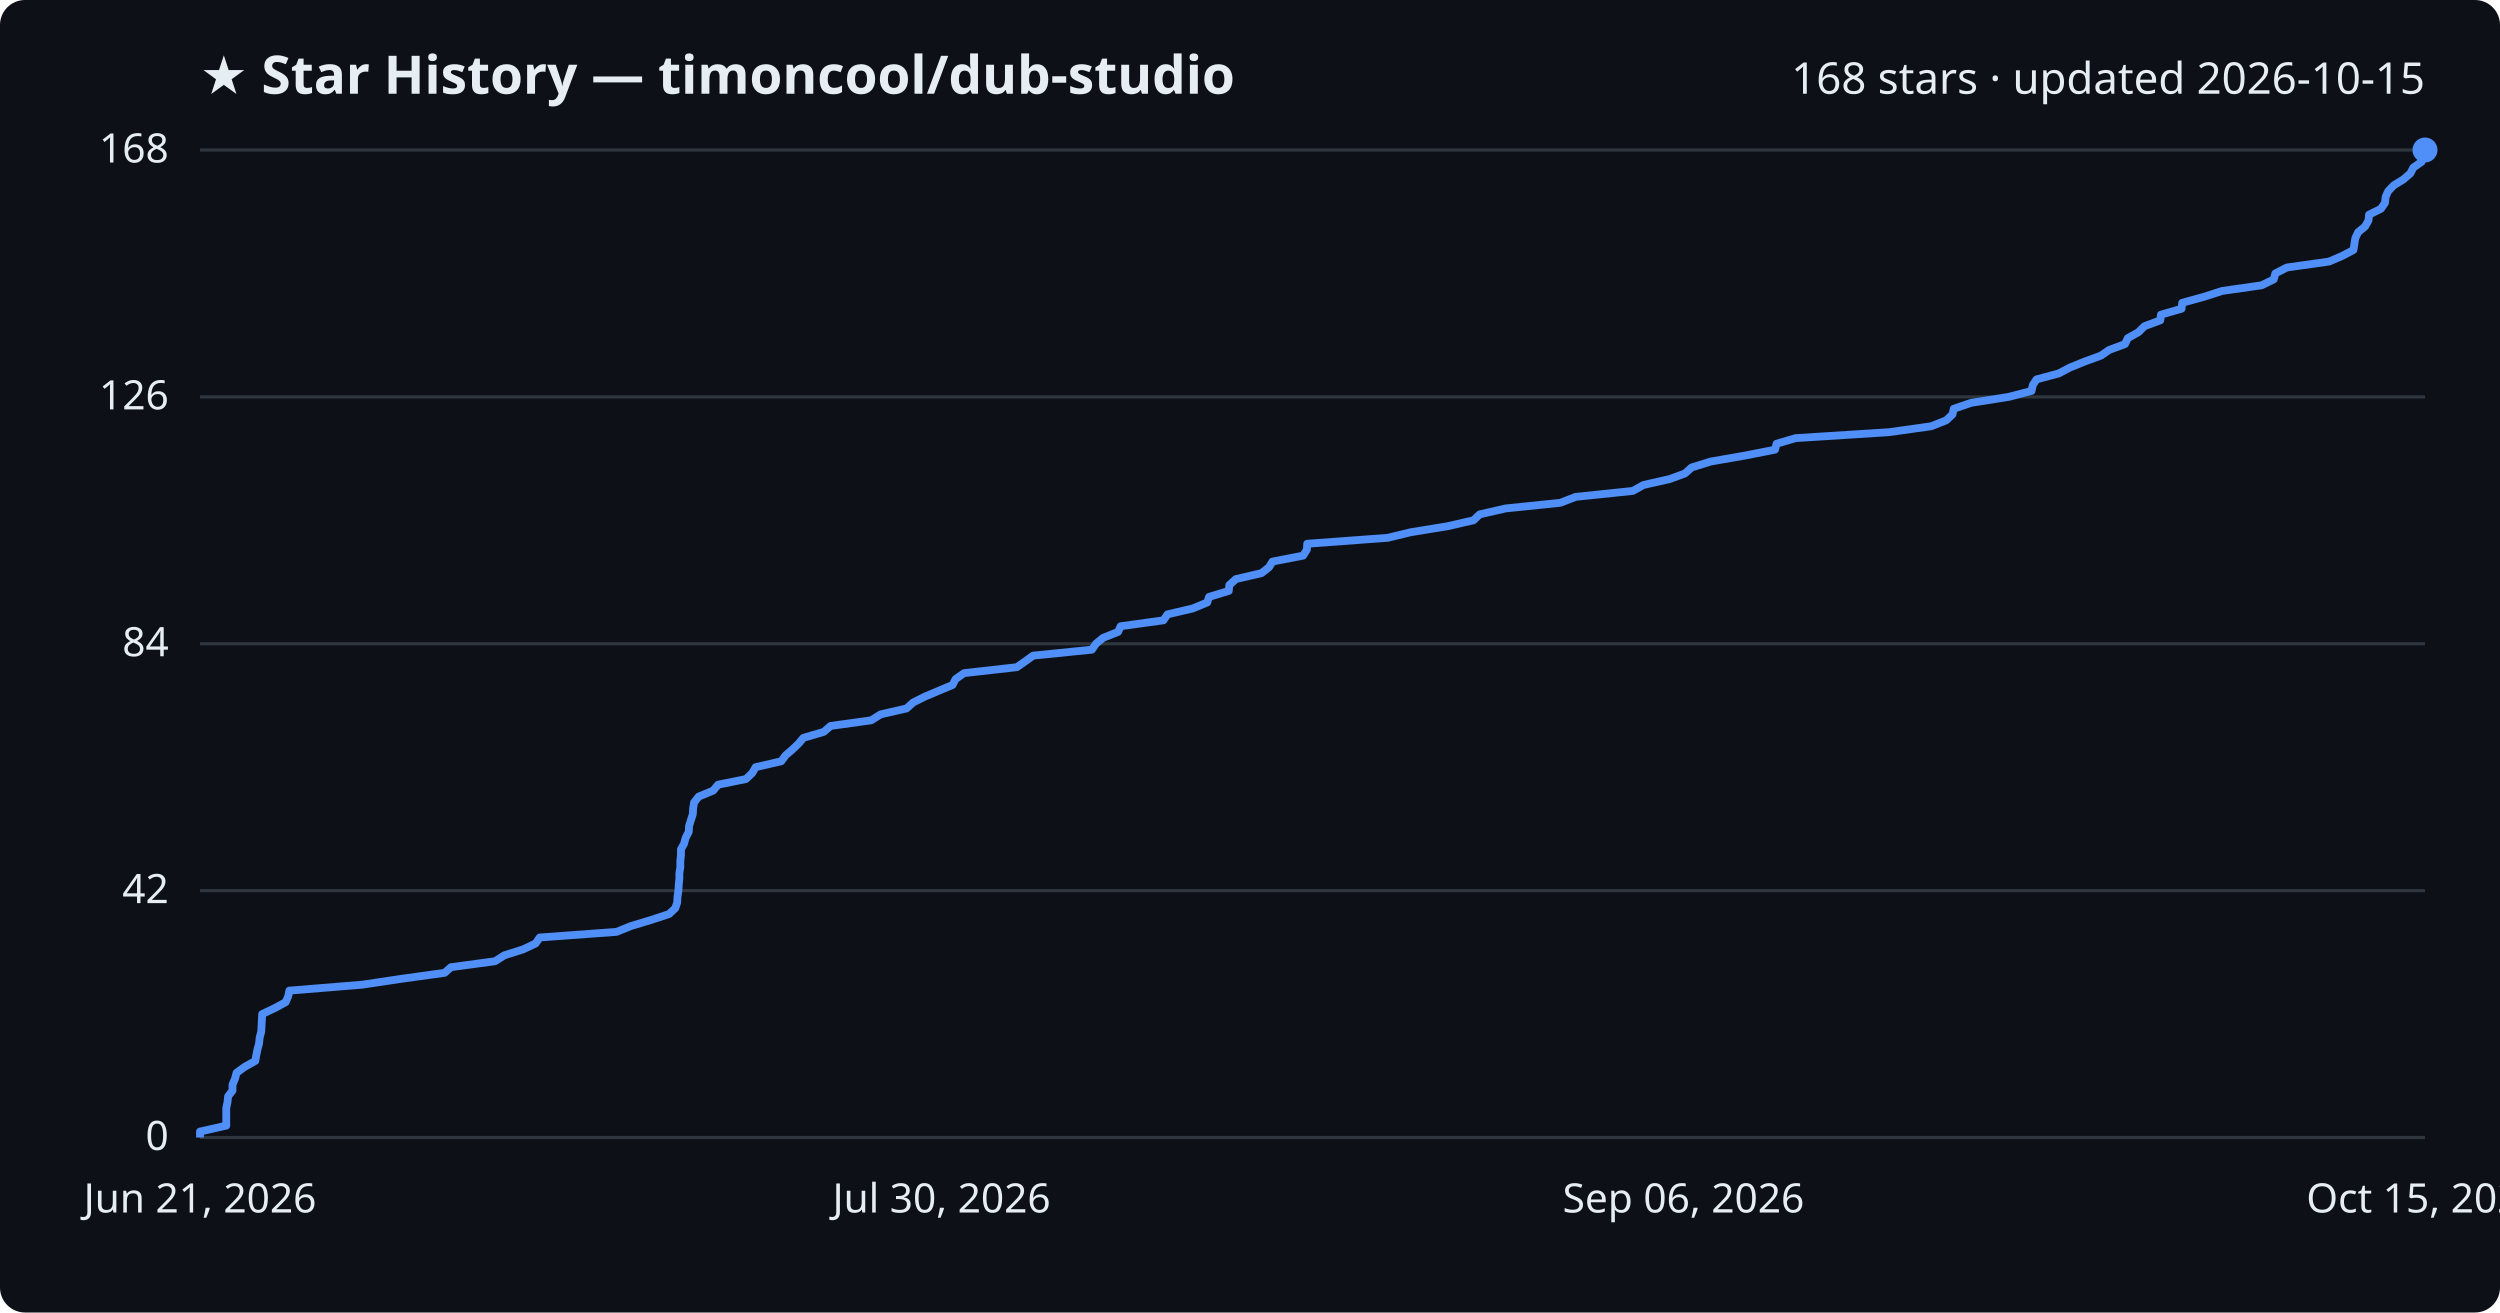
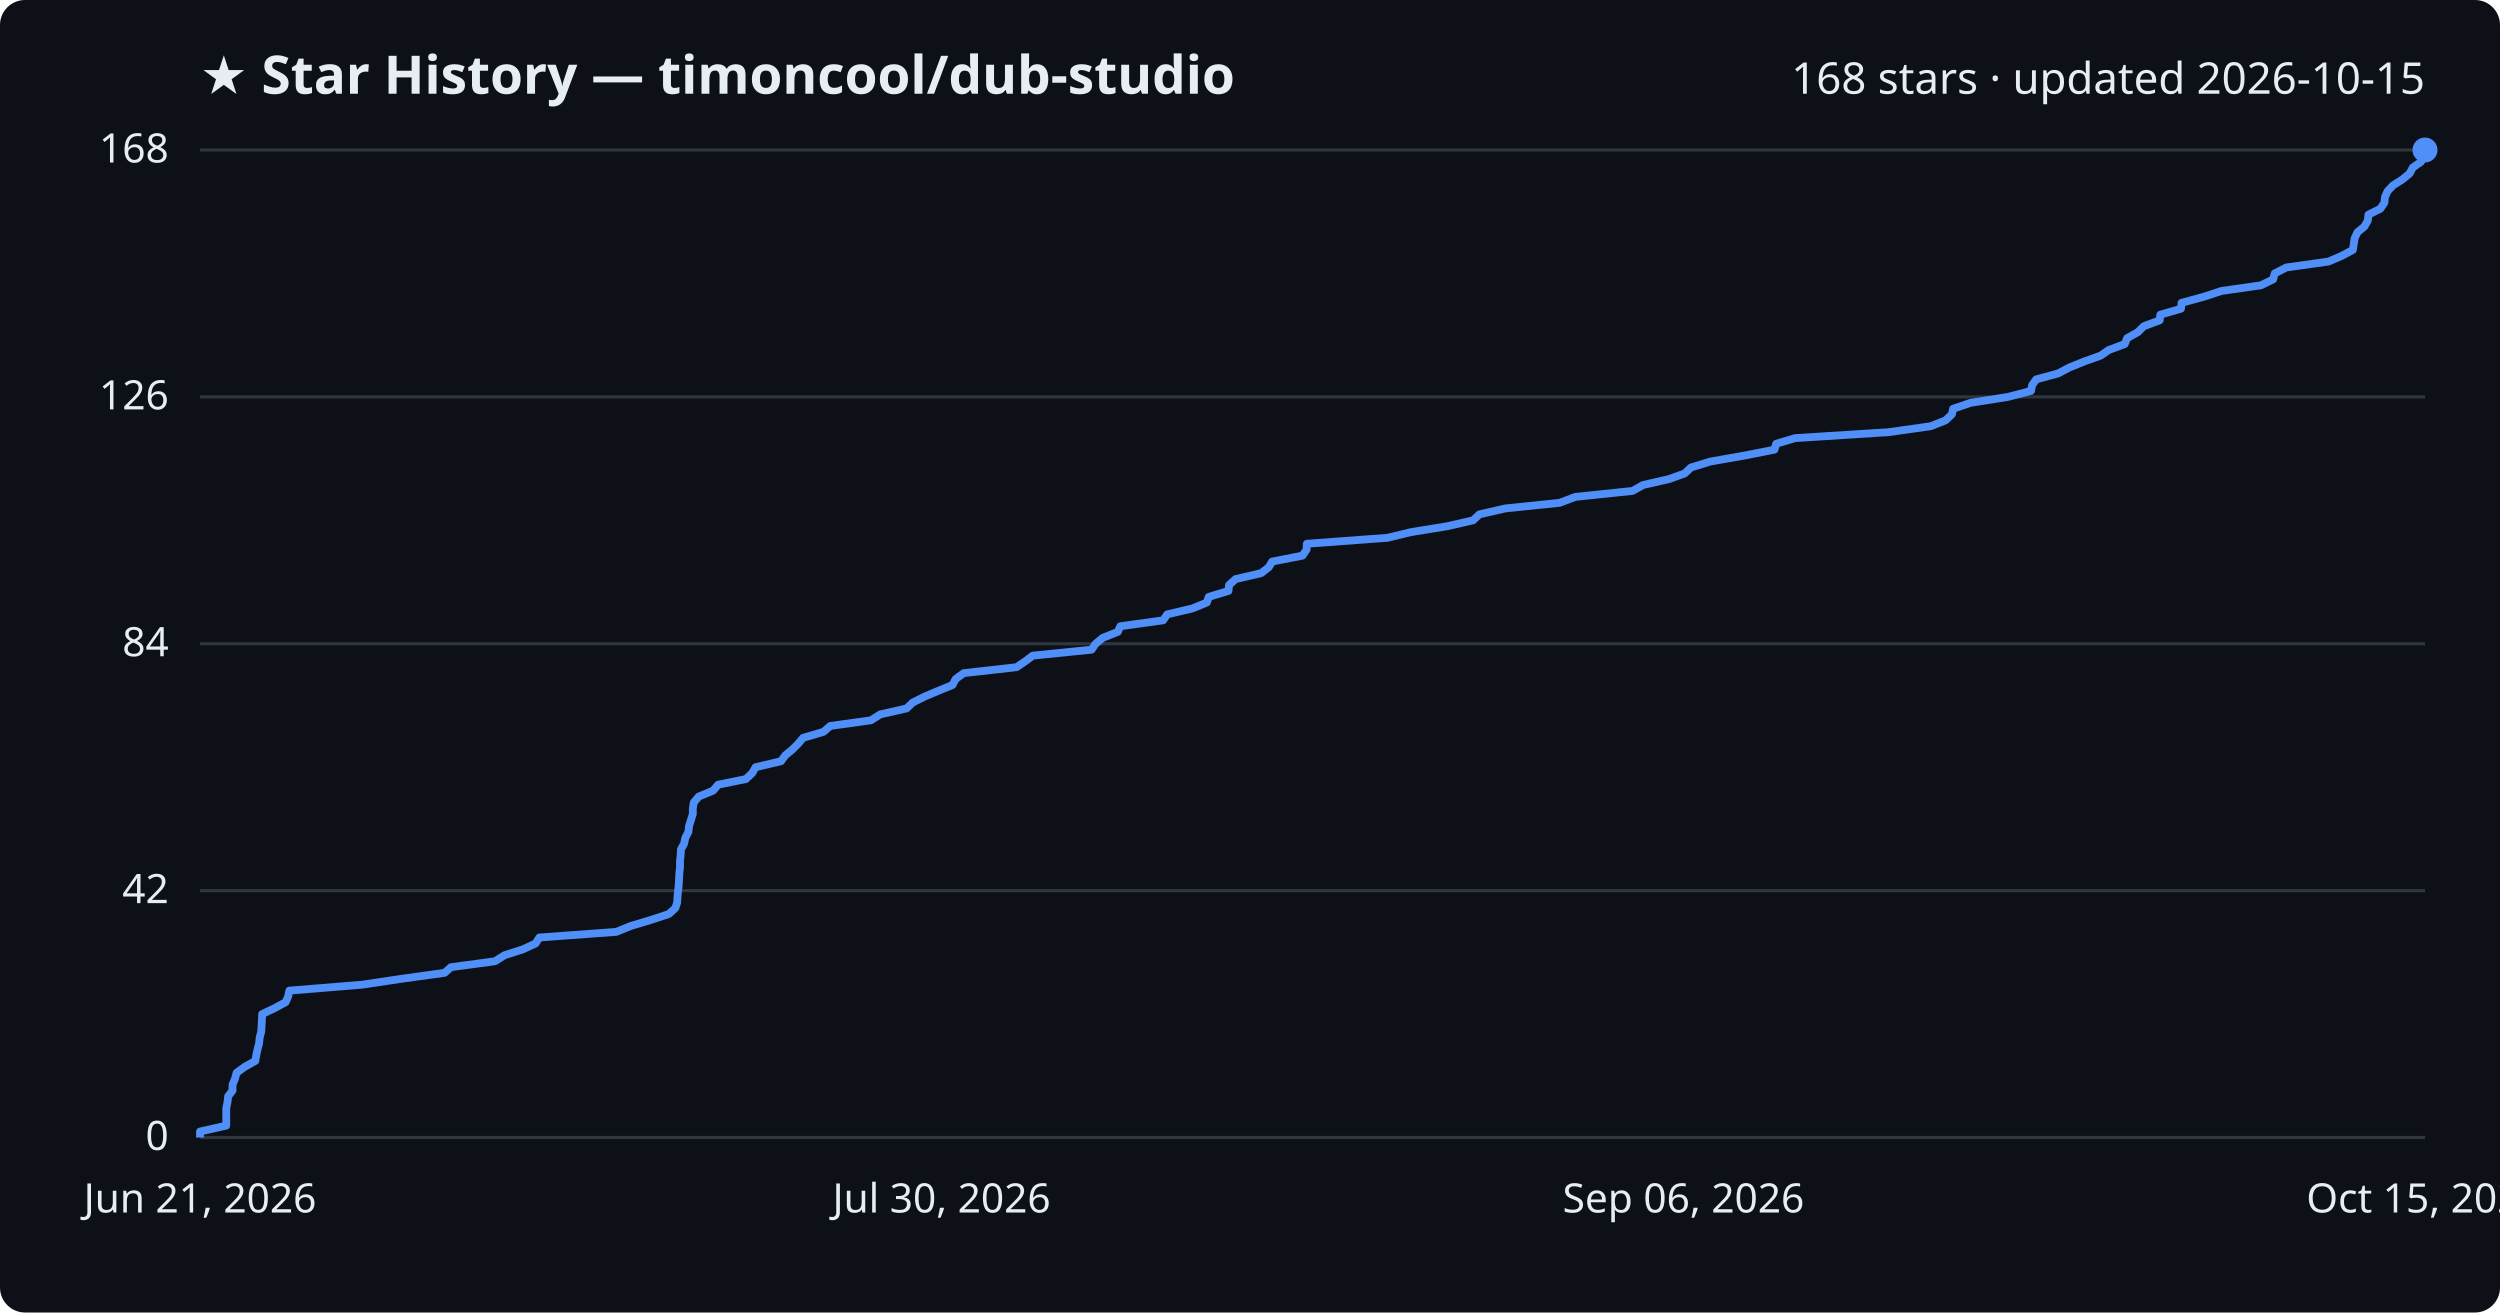
<svg xmlns="http://www.w3.org/2000/svg" viewBox="0 0 800 420" font-family="Segoe UI, sans-serif">
  <rect width="800" height="420" fill="#0d1117" rx="8" />
  <text x="64" y="30" fill="#e6edf3" font-size="17" font-weight="700">★ Star History — timoncool/dub-studio</text>
  <text x="776" y="30" fill="#e6edf3" font-size="14" text-anchor="end">168 stars · updated 2026-10-15</text>
  <line x1="64" y1="364.0" x2="776" y2="364.0" stroke="#30363d" stroke-width="1" />
  <text x="54" y="368.0" fill="#e6edf3" font-size="13" text-anchor="end">0</text>
  <line x1="64" y1="285.0" x2="776" y2="285.0" stroke="#30363d" stroke-width="1" />
  <text x="54" y="289.0" fill="#e6edf3" font-size="13" text-anchor="end">42</text>
  <line x1="64" y1="206.0" x2="776" y2="206.0" stroke="#30363d" stroke-width="1" />
  <text x="54" y="210.0" fill="#e6edf3" font-size="13" text-anchor="end">84</text>
  <line x1="64" y1="127.0" x2="776" y2="127.0" stroke="#30363d" stroke-width="1" />
  <text x="54" y="131.0" fill="#e6edf3" font-size="13" text-anchor="end">126</text>
  <line x1="64" y1="48.0" x2="776" y2="48.0" stroke="#30363d" stroke-width="1" />
  <text x="54" y="52.0" fill="#e6edf3" font-size="13" text-anchor="end">168</text>
-   <path d="M64.0,364.0 L64.0,362.1 L72.4,360.2 L72.4,358.4 L72.4,356.5 L72.4,354.6 L72.8,352.7 L73.0,350.8 L74.4,349.0 L74.4,347.1 L75.2,345.2 L75.7,343.3 L78.3,341.4 L81.7,339.5 L82.0,337.7 L82.4,335.8 L82.9,333.9 L83.1,332.0 L83.6,330.1 L83.7,328.3 L83.8,326.4 L83.9,324.5 L87.9,322.6 L91.4,320.7 L92.2,318.9 L92.6,317.0 L115.9,315.1 L128.6,313.2 L142.3,311.3 L144.3,309.5 L158.4,307.6 L161.4,305.7 L167.4,303.8 L171.4,301.9 L172.7,300.0 L197.3,298.2 L202.0,296.3 L208.3,294.4 L214.1,292.5 L216.1,290.6 L216.7,288.8 L216.8,286.9 L217.1,285.0 L217.2,283.1 L217.4,281.2 L217.4,279.4 L217.7,277.5 L217.7,275.6 L217.9,273.7 L217.9,271.8 L218.9,270.0 L219.4,268.1 L220.4,266.2 L220.5,264.3 L221.1,262.4 L221.7,260.5 L221.8,258.7 L222.1,256.8 L223.6,254.9 L228.2,253.0 L229.8,251.1 L238.7,249.3 L240.7,247.4 L241.8,245.5 L250.0,243.6 L251.4,241.7 L253.5,239.9 L255.5,238.0 L257.1,236.1 L263.6,234.2 L265.8,232.3 L278.8,230.5 L281.8,228.6 L290.1,226.7 L292.2,224.8 L296.0,222.9 L300.5,221.0 L304.8,219.2 L305.8,217.3 L308.5,215.4 L325.4,213.5 L328.1,211.6 L330.6,209.8 L349.4,207.9 L350.7,206.0 L353.0,204.1 L357.8,202.2 L358.6,200.4 L372.3,198.5 L373.6,196.6 L381.7,194.7 L386.3,192.8 L386.9,191.0 L393.2,189.1 L393.4,187.2 L395.5,185.3 L403.7,183.4 L406.1,181.5 L407.2,179.7 L417.0,177.8 L418.2,175.9 L418.3,174.0 L444.1,172.1 L451.5,170.3 L463.2,168.4 L471.5,166.5 L473.5,164.6 L481.8,162.7 L499.3,160.9 L504.2,159.0 L522.5,157.1 L525.9,155.2 L534.3,153.3 L539.2,151.5 L541.3,149.6 L547.4,147.7 L558.3,145.8 L568.0,143.9 L568.5,142.0 L574.6,140.2 L604.5,138.3 L618.0,136.4 L622.8,134.5 L624.8,132.6 L625.2,130.8 L630.8,128.9 L642.8,127.0 L650.1,125.1 L650.5,123.2 L651.7,121.4 L658.8,119.5 L662.4,117.6 L667.1,115.7 L672.3,113.8 L674.9,112.0 L680.0,110.1 L680.9,108.2 L684.3,106.3 L686.2,104.4 L691.3,102.5 L691.5,100.7 L698.1,98.8 L698.3,96.9 L705.2,95.0 L711.1,93.1 L723.7,91.3 L727.6,89.4 L728.1,87.5 L731.8,85.6 L745.3,83.7 L749.5,81.9 L753.1,80.0 L753.4,78.1 L753.7,76.2 L754.6,74.3 L756.8,72.5 L757.9,70.6 L758.1,68.7 L761.9,66.8 L763.2,64.9 L763.4,63.0 L764.2,61.2 L766.0,59.3 L769.1,57.4 L771.3,55.5 L772.3,53.6 L774.9,51.8 L775.8,49.9 L776.0,48.0 L776.0,48.0" fill="none" stroke="#4f8ff7" stroke-width="2.5" stroke-linejoin="round" />
+   <path d="M64.0,364.0 L64.0,362.1 L72.4,360.2 L72.4,358.4 L72.4,356.5 L72.4,354.6 L72.8,352.7 L73.0,350.8 L74.4,349.0 L74.4,347.1 L75.2,345.2 L75.7,343.3 L78.3,341.4 L81.7,339.5 L82.0,337.7 L82.4,335.8 L82.9,333.9 L83.1,332.0 L83.6,330.1 L83.7,328.3 L83.8,326.4 L83.9,324.5 L87.9,322.6 L91.4,320.7 L92.2,318.9 L92.6,317.0 L115.9,315.1 L128.6,313.2 L142.3,311.3 L144.3,309.5 L158.4,307.6 L161.4,305.7 L167.3,303.8 L171.4,301.9 L172.6,300.0 L197.2,298.2 L201.9,296.3 L208.2,294.4 L214.0,292.5 L216.1,290.6 L216.7,288.8 L216.8,286.9 L217.0,285.0 L217.2,283.1 L217.3,281.2 L217.4,279.4 L217.6,277.5 L217.6,275.6 L217.8,273.7 L217.9,271.8 L218.9,270.0 L219.3,268.1 L220.3,266.2 L220.5,264.3 L221.1,262.4 L221.7,260.5 L221.7,258.7 L222.0,256.8 L223.6,254.9 L228.2,253.0 L229.8,251.1 L238.7,249.3 L240.7,247.4 L241.8,245.5 L249.9,243.6 L251.3,241.7 L253.5,239.9 L255.4,238.0 L257.0,236.1 L263.5,234.2 L265.7,232.3 L278.7,230.5 L281.7,228.6 L290.1,226.7 L292.1,224.8 L295.9,222.9 L300.4,221.0 L304.8,219.2 L305.8,217.3 L308.4,215.4 L325.3,213.5 L328.1,211.6 L330.5,209.8 L349.3,207.9 L350.6,206.0 L352.9,204.1 L357.7,202.2 L358.5,200.4 L372.2,198.5 L373.5,196.6 L381.6,194.7 L386.2,192.8 L386.8,191.0 L393.1,189.1 L393.3,187.2 L395.4,185.3 L403.6,183.4 L406.0,181.5 L407.1,179.7 L416.8,177.8 L418.1,175.9 L418.2,174.0 L444.0,172.1 L451.4,170.3 L463.1,168.4 L471.4,166.5 L473.4,164.6 L481.7,162.7 L499.1,160.9 L504.1,159.0 L522.4,157.1 L525.8,155.2 L534.1,153.3 L539.1,151.5 L541.1,149.6 L547.3,147.7 L558.1,145.8 L567.8,143.9 L568.4,142.0 L574.4,140.2 L604.3,138.3 L617.8,136.4 L622.6,134.5 L624.6,132.6 L625.0,130.8 L630.6,128.9 L642.6,127.0 L649.9,125.1 L650.3,123.2 L651.6,121.4 L658.6,119.5 L662.2,117.6 L666.9,115.7 L672.2,113.8 L674.8,112.0 L679.9,110.1 L680.7,108.2 L684.1,106.3 L686.0,104.4 L691.1,102.5 L691.3,100.7 L697.9,98.8 L698.1,96.9 L705.1,95.0 L710.9,93.1 L723.5,91.3 L727.4,89.4 L727.9,87.5 L731.6,85.6 L745.1,83.7 L749.3,81.9 L752.9,80.0 L753.2,78.1 L753.5,76.2 L754.4,74.3 L756.6,72.5 L757.7,70.6 L757.9,68.7 L761.7,66.8 L763.0,64.9 L763.2,63.0 L764.0,61.2 L765.8,59.3 L768.8,57.4 L771.1,55.5 L772.1,53.6 L774.7,51.8 L775.6,49.9 L775.8,48.0 L776.0,48.0" fill="none" stroke="#4f8ff7" stroke-width="2.5" stroke-linejoin="round" />
  <circle cx="776.0" cy="48.0" r="4" fill="#4f8ff7" />
  <text x="64.0" y="388" fill="#e6edf3" font-size="13" text-anchor="middle">Jun 21, 2026</text>
  <text x="301.3" y="388" fill="#e6edf3" font-size="13" text-anchor="middle">Jul 30, 2026</text>
  <text x="538.7" y="388" fill="#e6edf3" font-size="13" text-anchor="middle">Sep 06, 2026</text>
  <text x="776.0" y="388" fill="#e6edf3" font-size="13" text-anchor="middle">Oct 15, 2026</text>
</svg>
